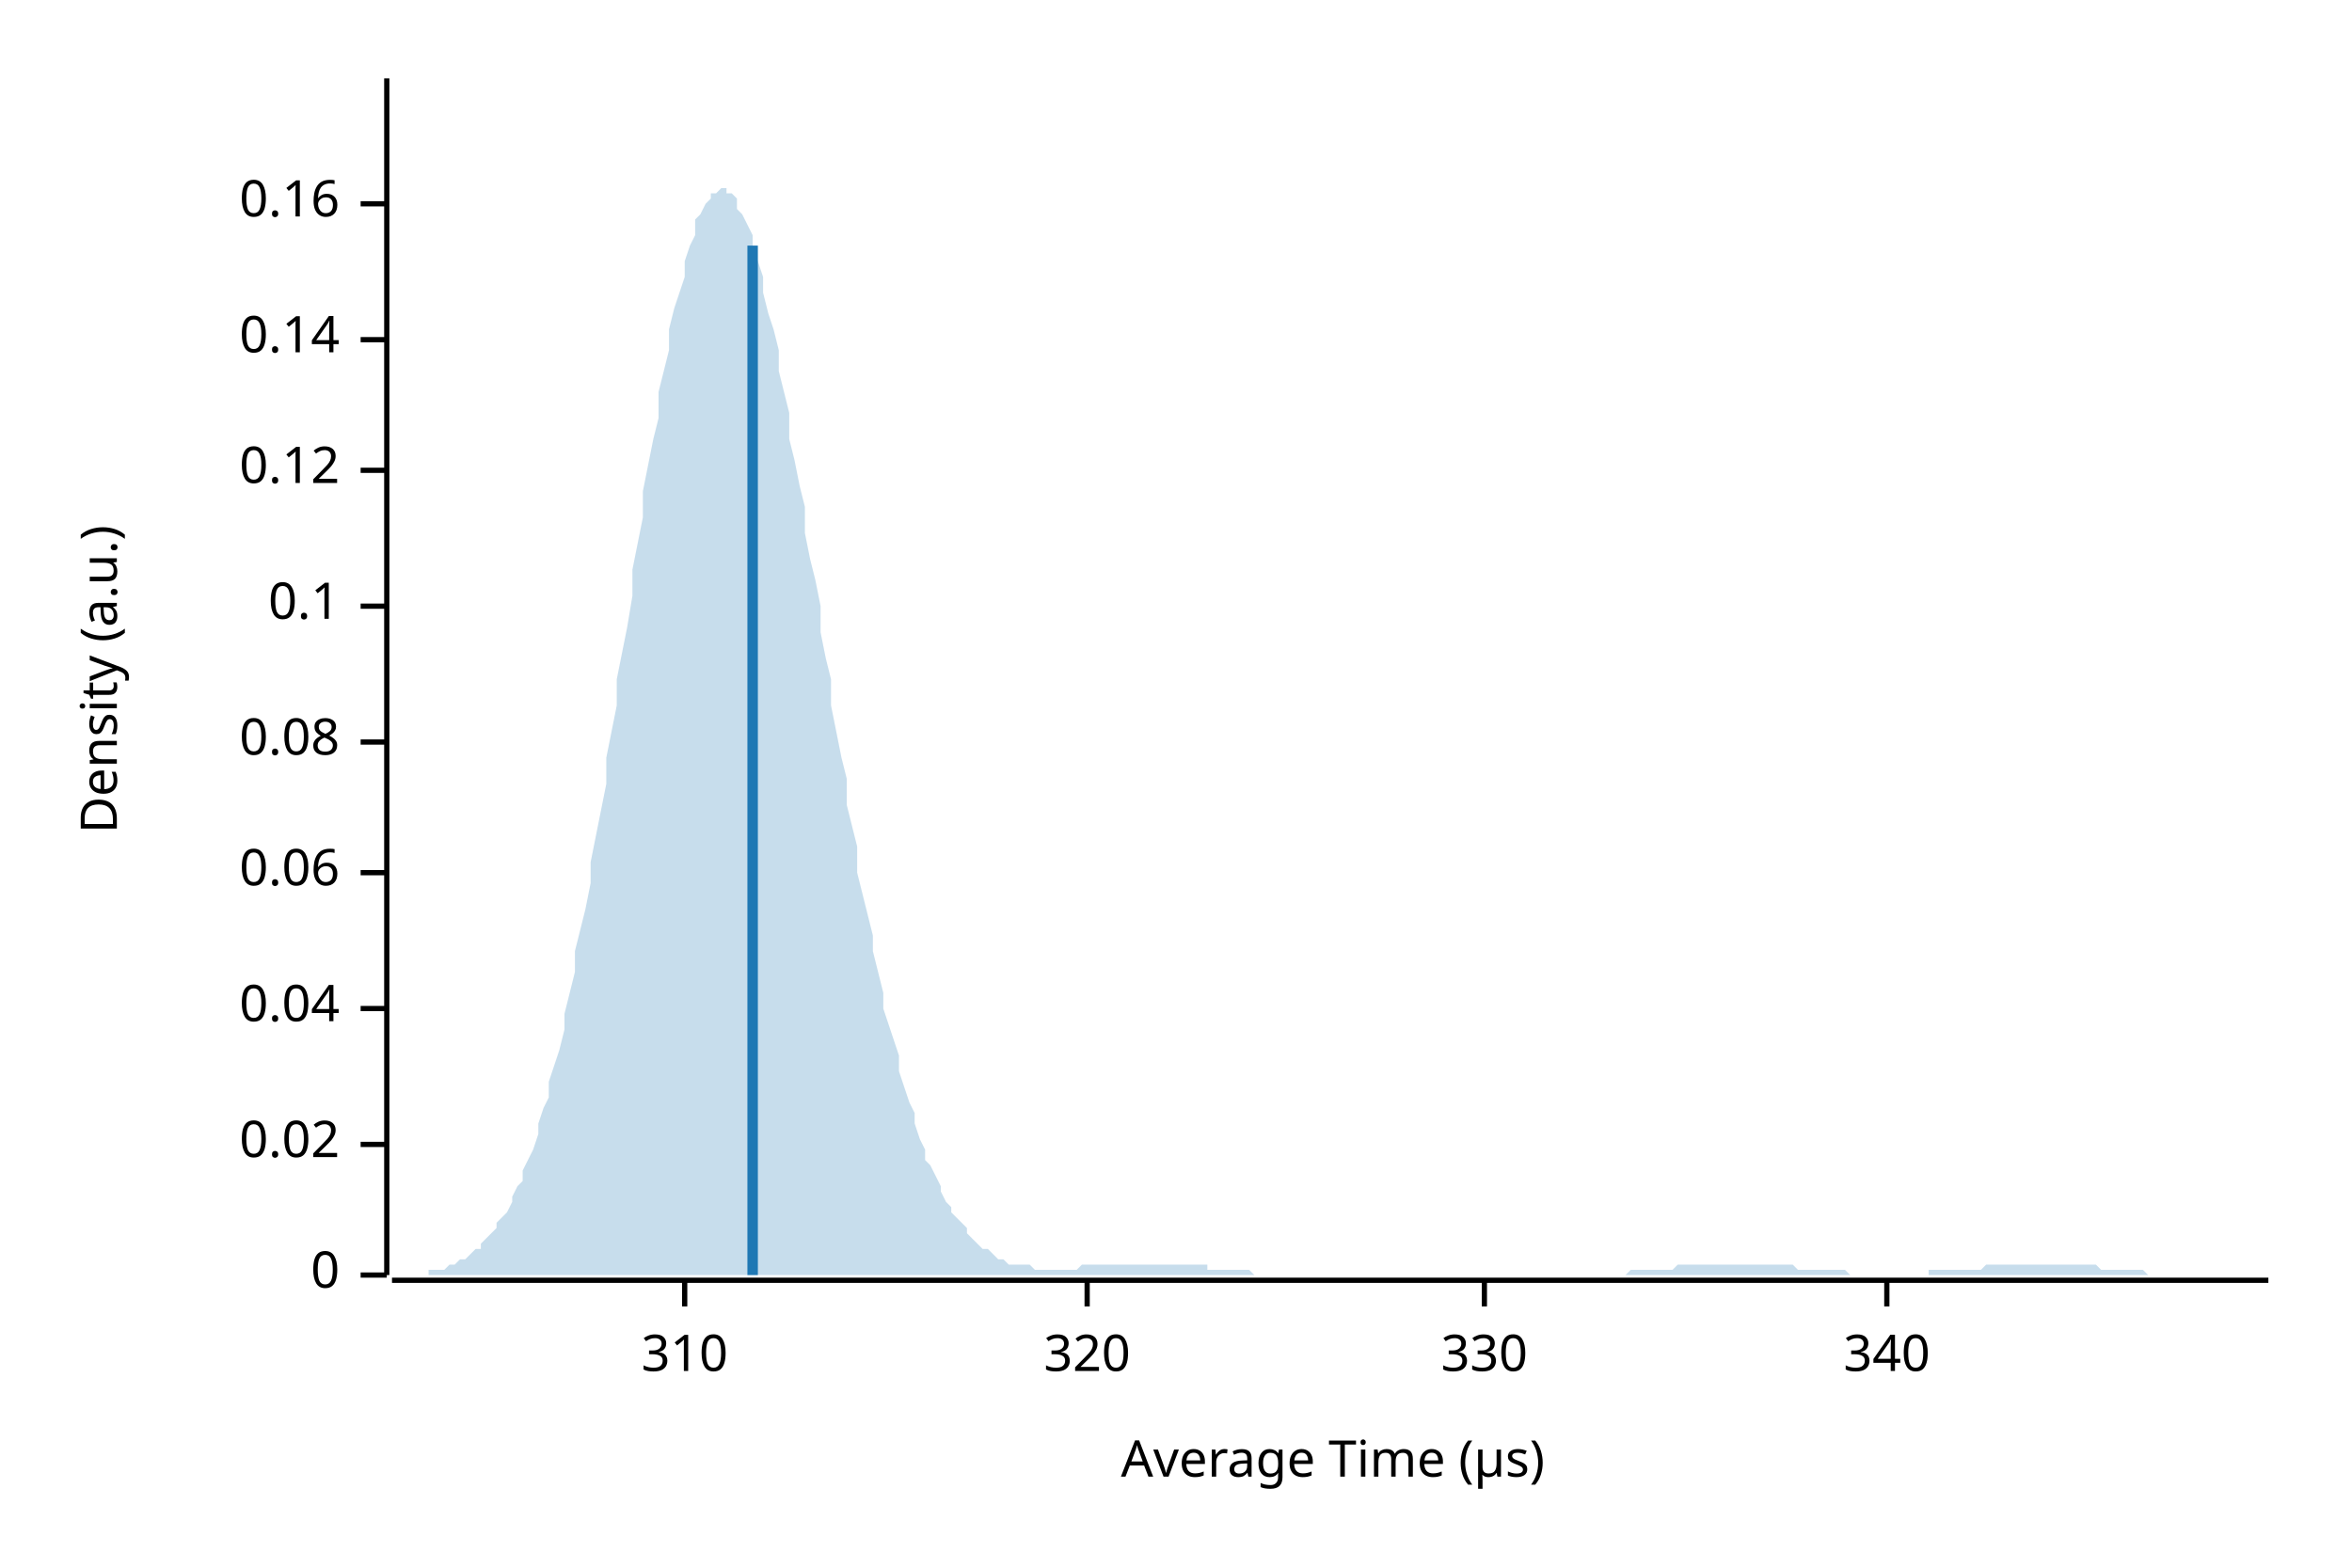
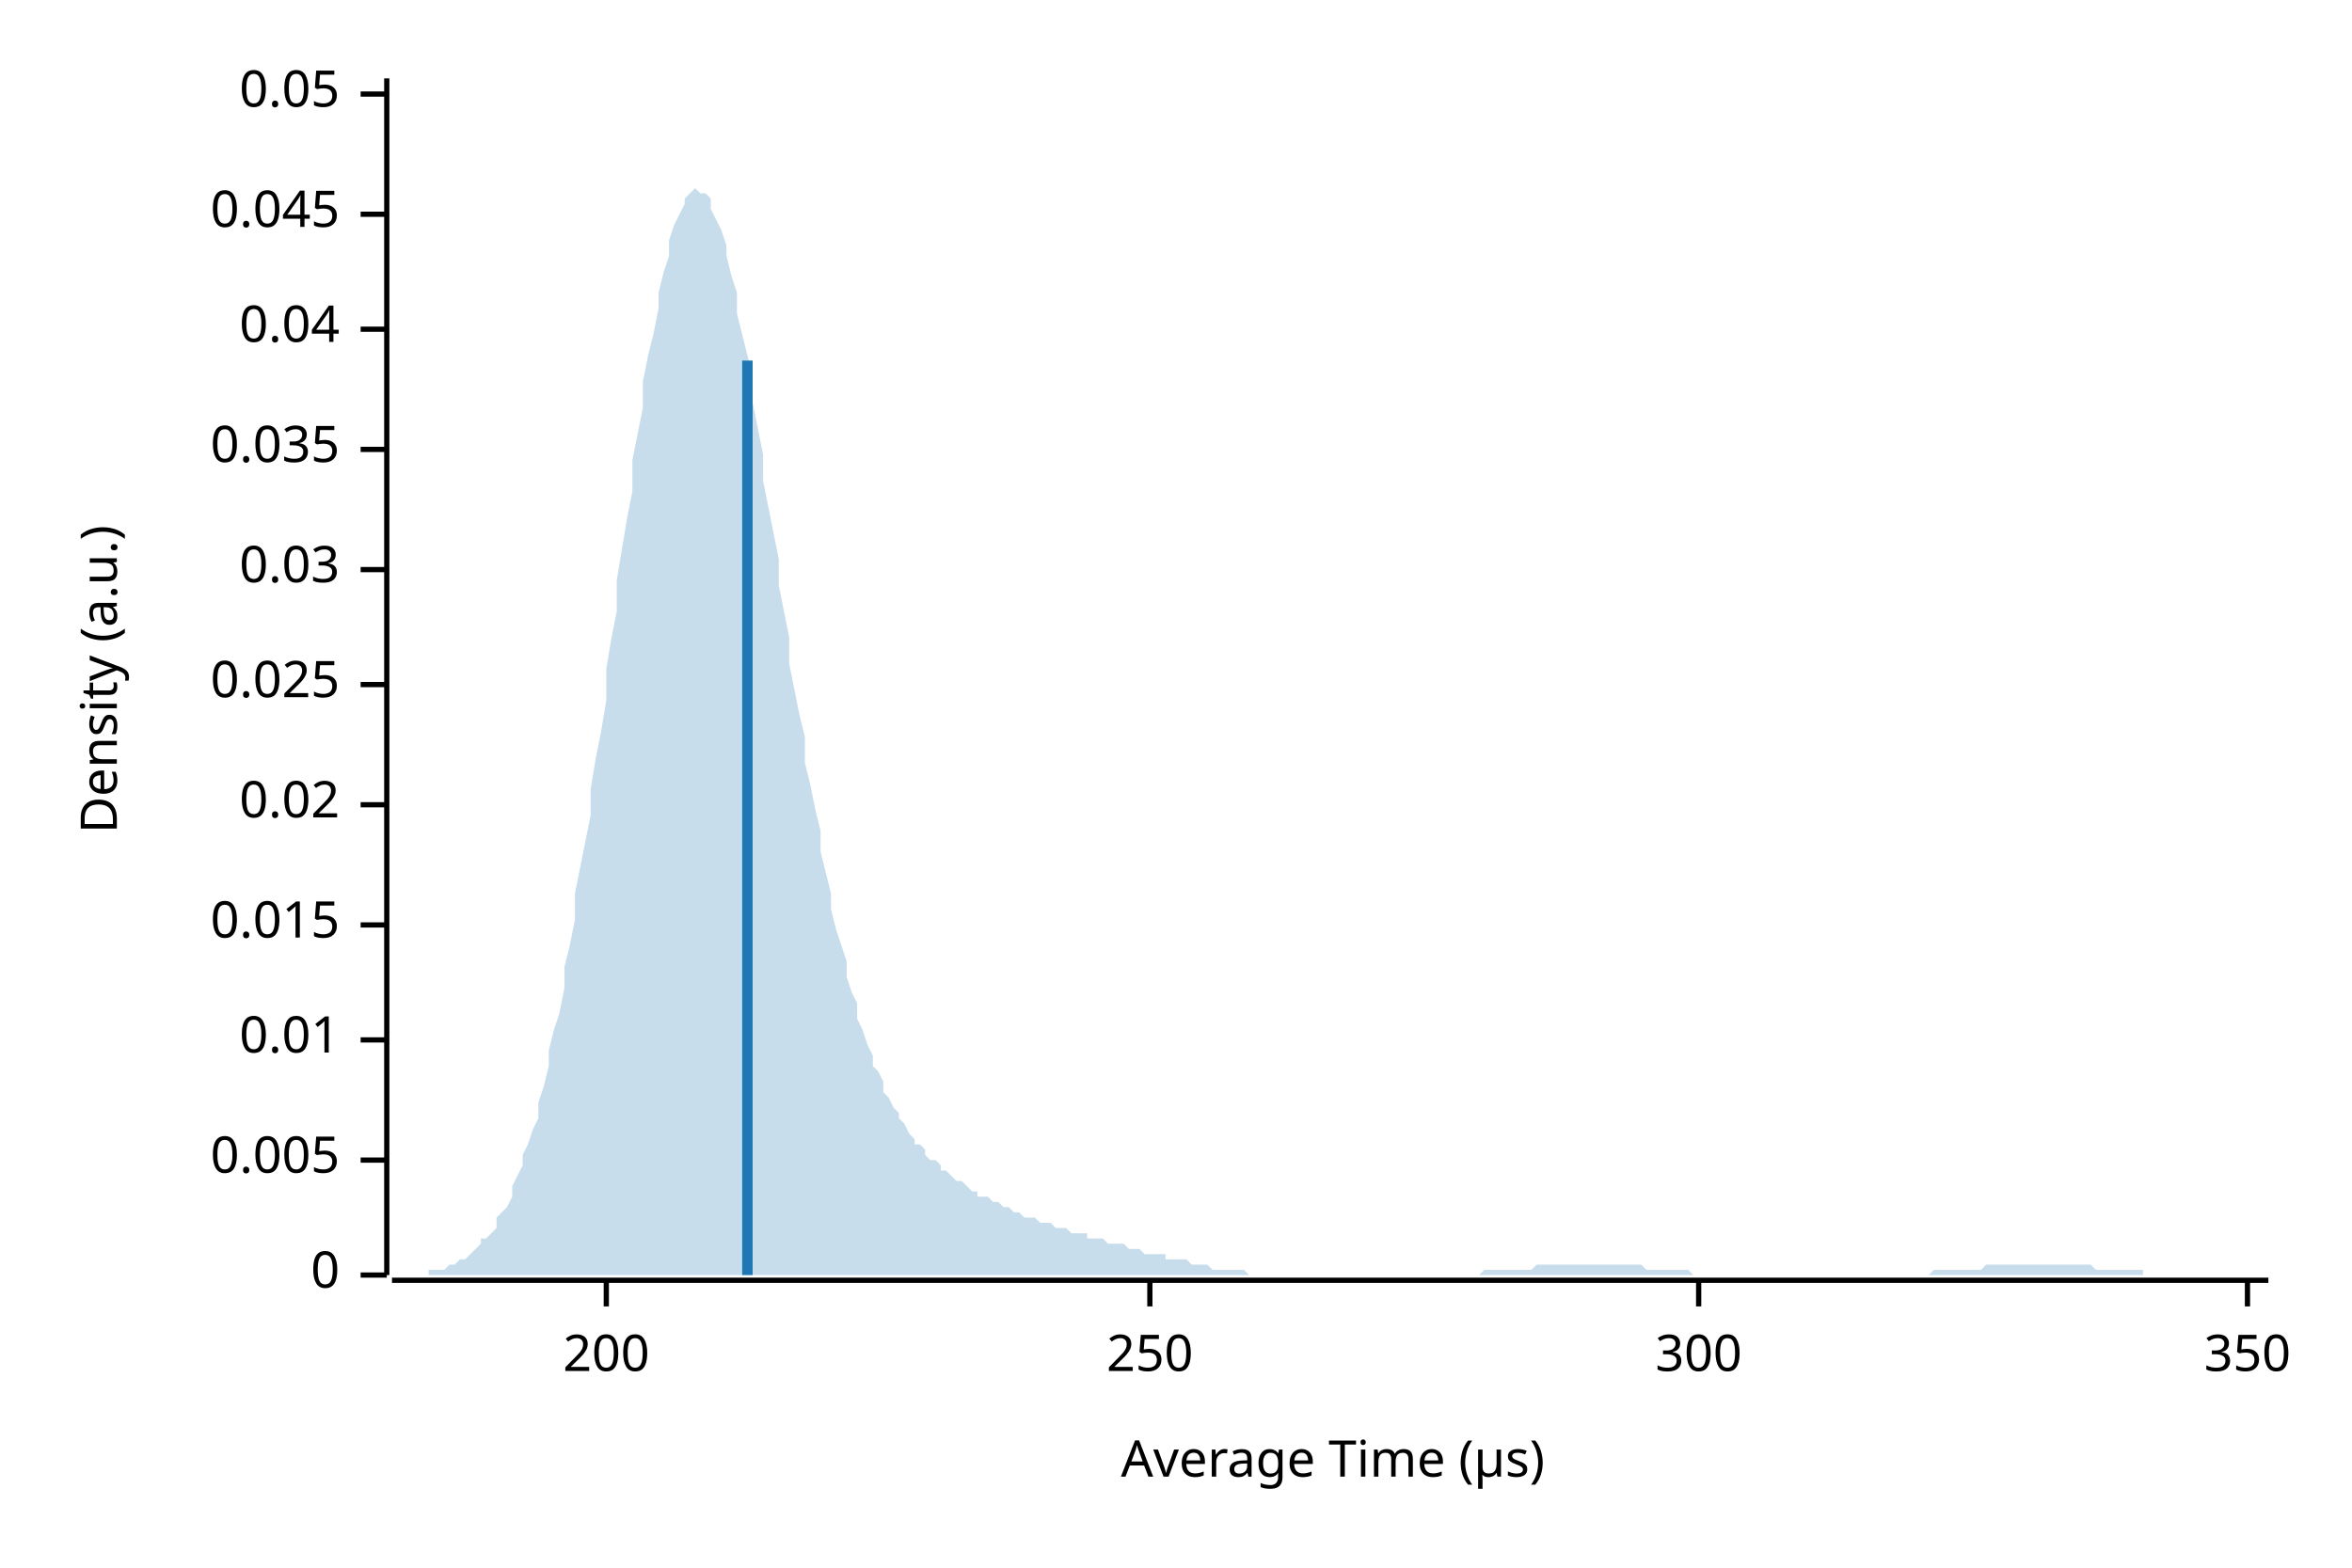
<svg xmlns="http://www.w3.org/2000/svg" width="450" height="300" viewBox="0 0 450 300">
  <text x="15" y="130" dy="0.76em" text-anchor="middle" font-family="sans-serif" font-size="9.677" opacity="1" fill="#000000" transform="rotate(270, 15, 130)">
Density (a.u.)
</text>
  <text x="255" y="285" dy="-0.5ex" text-anchor="middle" font-family="sans-serif" font-size="9.677" opacity="1" fill="#000000">
Average Time (µs)
</text>
  <polyline fill="none" opacity="1" stroke="#000000" stroke-width="1" points="74,15 74,244 " />
  <text x="65" y="244" dy="0.5ex" text-anchor="end" font-family="sans-serif" font-size="9.677" opacity="1" fill="#000000">
0
</text>
  <polyline fill="none" opacity="1" stroke="#000000" stroke-width="1" points="69,244 74,244 " />
-   <text x="65" y="219" dy="0.5ex" text-anchor="end" font-family="sans-serif" font-size="9.677" opacity="1" fill="#000000">
+   <text x="65" y="222" dy="0.5ex" text-anchor="end" font-family="sans-serif" font-size="9.677" opacity="1" fill="#000000">
+ 0.005
+ </text>
+   <polyline fill="none" opacity="1" stroke="#000000" stroke-width="1" points="69,222 74,222 " />
+   <text x="65" y="199" dy="0.5ex" text-anchor="end" font-family="sans-serif" font-size="9.677" opacity="1" fill="#000000">
+ 0.01
+ </text>
+   <polyline fill="none" opacity="1" stroke="#000000" stroke-width="1" points="69,199 74,199 " />
+   <text x="65" y="177" dy="0.5ex" text-anchor="end" font-family="sans-serif" font-size="9.677" opacity="1" fill="#000000">
+ 0.015
+ </text>
+   <polyline fill="none" opacity="1" stroke="#000000" stroke-width="1" points="69,177 74,177 " />
+   <text x="65" y="154" dy="0.5ex" text-anchor="end" font-family="sans-serif" font-size="9.677" opacity="1" fill="#000000">
0.02
</text>
-   <polyline fill="none" opacity="1" stroke="#000000" stroke-width="1" points="69,219 74,219 " />
-   <text x="65" y="193" dy="0.5ex" text-anchor="end" font-family="sans-serif" font-size="9.677" opacity="1" fill="#000000">
+   <polyline fill="none" opacity="1" stroke="#000000" stroke-width="1" points="69,154 74,154 " />
+   <text x="65" y="131" dy="0.5ex" text-anchor="end" font-family="sans-serif" font-size="9.677" opacity="1" fill="#000000">
+ 0.025
+ </text>
+   <polyline fill="none" opacity="1" stroke="#000000" stroke-width="1" points="69,131 74,131 " />
+   <text x="65" y="109" dy="0.5ex" text-anchor="end" font-family="sans-serif" font-size="9.677" opacity="1" fill="#000000">
+ 0.03
+ </text>
+   <polyline fill="none" opacity="1" stroke="#000000" stroke-width="1" points="69,109 74,109 " />
+   <text x="65" y="86" dy="0.5ex" text-anchor="end" font-family="sans-serif" font-size="9.677" opacity="1" fill="#000000">
+ 0.035
+ </text>
+   <polyline fill="none" opacity="1" stroke="#000000" stroke-width="1" points="69,86 74,86 " />
+   <text x="65" y="63" dy="0.5ex" text-anchor="end" font-family="sans-serif" font-size="9.677" opacity="1" fill="#000000">
0.04
</text>
-   <polyline fill="none" opacity="1" stroke="#000000" stroke-width="1" points="69,193 74,193 " />
-   <text x="65" y="167" dy="0.5ex" text-anchor="end" font-family="sans-serif" font-size="9.677" opacity="1" fill="#000000">
- 0.06
+   <polyline fill="none" opacity="1" stroke="#000000" stroke-width="1" points="69,63 74,63 " />
+   <text x="65" y="41" dy="0.5ex" text-anchor="end" font-family="sans-serif" font-size="9.677" opacity="1" fill="#000000">
+ 0.045
</text>
-   <polyline fill="none" opacity="1" stroke="#000000" stroke-width="1" points="69,167 74,167 " />
-   <text x="65" y="142" dy="0.5ex" text-anchor="end" font-family="sans-serif" font-size="9.677" opacity="1" fill="#000000">
- 0.08
+   <polyline fill="none" opacity="1" stroke="#000000" stroke-width="1" points="69,41 74,41 " />
+   <text x="65" y="18" dy="0.5ex" text-anchor="end" font-family="sans-serif" font-size="9.677" opacity="1" fill="#000000">
+ 0.05
</text>
-   <polyline fill="none" opacity="1" stroke="#000000" stroke-width="1" points="69,142 74,142 " />
-   <text x="65" y="116" dy="0.5ex" text-anchor="end" font-family="sans-serif" font-size="9.677" opacity="1" fill="#000000">
- 0.1
+   <polyline fill="none" opacity="1" stroke="#000000" stroke-width="1" points="69,18 74,18 " />
+   <polyline fill="none" opacity="1" stroke="#000000" stroke-width="1" points="75,245 434,245 " />
+   <text x="116" y="255" dy="0.76em" text-anchor="middle" font-family="sans-serif" font-size="9.677" opacity="1" fill="#000000">
+ 200
</text>
-   <polyline fill="none" opacity="1" stroke="#000000" stroke-width="1" points="69,116 74,116 " />
-   <text x="65" y="90" dy="0.5ex" text-anchor="end" font-family="sans-serif" font-size="9.677" opacity="1" fill="#000000">
- 0.12
+   <polyline fill="none" opacity="1" stroke="#000000" stroke-width="1" points="116,245 116,250 " />
+   <text x="220" y="255" dy="0.76em" text-anchor="middle" font-family="sans-serif" font-size="9.677" opacity="1" fill="#000000">
+ 250
</text>
-   <polyline fill="none" opacity="1" stroke="#000000" stroke-width="1" points="69,90 74,90 " />
-   <text x="65" y="65" dy="0.5ex" text-anchor="end" font-family="sans-serif" font-size="9.677" opacity="1" fill="#000000">
- 0.14
+   <polyline fill="none" opacity="1" stroke="#000000" stroke-width="1" points="220,245 220,250 " />
+   <text x="325" y="255" dy="0.76em" text-anchor="middle" font-family="sans-serif" font-size="9.677" opacity="1" fill="#000000">
+ 300
</text>
-   <polyline fill="none" opacity="1" stroke="#000000" stroke-width="1" points="69,65 74,65 " />
-   <text x="65" y="39" dy="0.5ex" text-anchor="end" font-family="sans-serif" font-size="9.677" opacity="1" fill="#000000">
- 0.16
+   <polyline fill="none" opacity="1" stroke="#000000" stroke-width="1" points="325,245 325,250 " />
+   <text x="430" y="255" dy="0.76em" text-anchor="middle" font-family="sans-serif" font-size="9.677" opacity="1" fill="#000000">
+ 350
</text>
-   <polyline fill="none" opacity="1" stroke="#000000" stroke-width="1" points="69,39 74,39 " />
-   <polyline fill="none" opacity="1" stroke="#000000" stroke-width="1" points="75,245 434,245 " />
-   <text x="131" y="255" dy="0.76em" text-anchor="middle" font-family="sans-serif" font-size="9.677" opacity="1" fill="#000000">
- 310
- </text>
-   <polyline fill="none" opacity="1" stroke="#000000" stroke-width="1" points="131,245 131,250 " />
-   <text x="208" y="255" dy="0.76em" text-anchor="middle" font-family="sans-serif" font-size="9.677" opacity="1" fill="#000000">
- 320
- </text>
-   <polyline fill="none" opacity="1" stroke="#000000" stroke-width="1" points="208,245 208,250 " />
-   <text x="284" y="255" dy="0.76em" text-anchor="middle" font-family="sans-serif" font-size="9.677" opacity="1" fill="#000000">
- 330
- </text>
-   <polyline fill="none" opacity="1" stroke="#000000" stroke-width="1" points="284,245 284,250 " />
-   <text x="361" y="255" dy="0.76em" text-anchor="middle" font-family="sans-serif" font-size="9.677" opacity="1" fill="#000000">
- 340
- </text>
-   <polyline fill="none" opacity="1" stroke="#000000" stroke-width="1" points="361,245 361,250 " />
-   <polygon opacity="0.25" fill="#1F78B4" points="75,244 75,244 76,244 77,244 77,244 78,244 79,244 80,244 80,244 81,244 82,244 82,243 83,243 84,243 85,243 85,243 86,242 87,242 87,242 88,241 89,241 90,240 90,240 91,239 92,239 92,238 93,237 94,236 95,235 95,234 96,233 97,232 98,230 98,229 99,227 100,226 100,224 101,222 102,220 103,217 103,215 104,212 105,210 105,207 106,204 107,201 108,197 108,194 109,190 110,186 110,182 111,178 112,174 113,169 113,165 114,160 115,155 116,150 116,145 117,140 118,135 118,130 119,125 120,120 121,114 121,109 122,104 123,99 123,94 124,89 125,84 126,80 126,75 127,71 128,67 128,63 129,59 130,56 131,53 131,50 132,47 133,45 133,42 134,41 135,39 136,38 136,37 137,37 138,36 139,36 139,37 140,37 141,38 141,40 142,41 143,43 144,45 144,48 145,50 146,53 146,56 147,60 148,63 149,67 149,71 150,75 151,79 151,84 152,88 153,93 154,97 154,102 155,107 156,111 157,116 157,121 158,126 159,130 159,135 160,140 161,145 162,149 162,154 163,158 164,162 164,167 165,171 166,175 167,179 167,182 168,186 169,190 169,193 170,196 171,199 172,202 172,205 173,208 174,211 175,213 175,215 176,218 177,220 177,222 178,223 179,225 180,227 180,228 181,230 182,231 182,232 183,233 184,234 185,235 185,236 186,237 187,238 187,238 188,239 189,239 190,240 190,240 191,241 192,241 192,241 193,242 194,242 195,242 195,242 196,242 197,242 198,243 198,243 199,243 200,243 200,243 201,243 202,243 203,243 203,243 204,243 205,243 205,243 206,243 207,242 208,242 208,242 209,242 210,242 210,242 211,242 212,242 213,242 213,242 214,242 215,242 216,242 216,242 217,242 218,242 218,242 219,242 220,242 221,242 221,242 222,242 223,242 223,242 224,242 225,242 226,242 226,242 227,242 228,242 228,242 229,242 230,242 231,242 231,243 232,243 233,243 233,243 234,243 235,243 236,243 236,243 237,243 238,243 239,243 239,243 240,244 241,244 241,244 242,244 243,244 244,244 244,244 245,244 246,244 246,244 247,244 248,244 249,244 249,244 250,244 251,244 251,244 252,244 253,244 254,244 254,244 255,244 256,244 257,244 257,244 258,244 259,244 259,244 260,244 261,244 262,244 262,244 263,244 264,244 264,244 265,244 266,244 267,244 267,244 268,244 269,244 269,244 270,244 271,244 272,244 272,244 273,244 274,244 275,244 275,244 276,244 277,244 277,244 278,244 279,244 280,244 280,244 281,244 282,244 282,244 283,244 284,244 285,244 285,244 286,244 287,244 287,244 288,244 289,244 290,244 290,244 291,244 292,244 292,244 293,244 294,244 295,244 295,244 296,244 297,244 298,244 298,244 299,244 300,244 300,244 301,244 302,244 303,244 303,244 304,244 305,244 305,244 306,244 307,244 308,244 308,244 309,244 310,244 310,244 311,244 312,243 313,243 313,243 314,243 315,243 316,243 316,243 317,243 318,243 318,243 319,243 320,243 321,242 321,242 322,242 323,242 323,242 324,242 325,242 326,242 326,242 327,242 328,242 328,242 329,242 330,242 331,242 331,242 332,242 333,242 333,242 334,242 335,242 336,242 336,242 337,242 338,242 339,242 339,242 340,242 341,242 341,242 342,242 343,242 344,243 344,243 345,243 346,243 346,243 347,243 348,243 349,243 349,243 350,243 351,243 351,243 352,243 353,243 354,244 354,244 355,244 356,244 357,244 357,244 358,244 359,244 359,244 360,244 361,244 362,244 362,244 363,244 364,244 364,244 365,244 366,244 367,244 367,244 368,244 369,244 369,243 370,243 371,243 372,243 372,243 373,243 374,243 375,243 375,243 376,243 377,243 377,243 378,243 379,243 380,242 380,242 381,242 382,242 382,242 383,242 384,242 385,242 385,242 386,242 387,242 387,242 388,242 389,242 390,242 390,242 391,242 392,242 392,242 393,242 394,242 395,242 395,242 396,242 397,242 398,242 398,242 399,242 400,242 400,242 401,242 402,243 403,243 403,243 404,243 405,243 405,243 406,243 407,243 408,243 408,243 409,243 410,243 410,243 411,244 412,244 413,244 413,244 414,244 415,244 416,244 416,244 417,244 418,244 418,244 419,244 420,244 421,244 421,244 422,244 423,244 423,244 424,244 425,244 426,244 426,244 427,244 428,244 428,244 429,244 430,244 431,244 431,244 432,244 433,244 434,244 434,244 75,244 " />
-   <polyline fill="none" opacity="1" stroke="#1F78B4" stroke-width="2" points="144,244 144,47 " />
+   <polyline fill="none" opacity="1" stroke="#000000" stroke-width="1" points="430,245 430,250 " />
+   <polygon opacity="0.25" fill="#1F78B4" points="75,244 75,244 76,244 77,244 77,244 78,244 79,244 80,244 80,244 81,244 82,244 82,243 83,243 84,243 85,243 85,243 86,242 87,242 87,242 88,241 89,241 90,240 90,240 91,239 92,238 92,237 93,237 94,236 95,235 95,233 96,232 97,231 98,229 98,227 99,225 100,223 100,221 101,219 102,216 103,214 103,211 104,208 105,204 105,201 106,197 107,194 108,189 108,185 109,181 110,176 110,171 111,166 112,161 113,156 113,151 114,145 115,140 116,134 116,128 117,122 118,117 118,111 119,105 120,99 121,94 121,88 122,83 123,78 123,73 124,68 125,64 126,59 126,56 127,52 128,49 128,46 129,43 130,41 131,39 131,38 132,37 133,36 133,36 134,37 135,37 136,38 136,40 137,42 138,44 139,47 139,49 140,53 141,56 141,60 142,64 143,68 144,72 144,77 145,82 146,87 146,92 147,97 148,102 149,107 149,112 150,117 151,122 151,127 152,132 153,137 154,141 154,146 155,150 156,155 157,159 157,163 158,167 159,171 159,174 160,178 161,181 162,184 162,187 163,190 164,192 164,195 165,197 166,200 167,202 167,204 168,205 169,207 169,209 170,210 171,212 172,213 172,214 173,215 174,217 175,218 175,219 176,219 177,220 177,221 178,222 179,222 180,223 180,224 181,224 182,225 182,225 183,226 184,226 185,227 185,227 186,228 187,228 187,229 188,229 189,229 190,230 190,230 191,230 192,231 192,231 193,231 194,232 195,232 195,232 196,233 197,233 198,233 198,233 199,234 200,234 200,234 201,234 202,235 203,235 203,235 204,235 205,236 205,236 206,236 207,236 208,236 208,237 209,237 210,237 210,237 211,237 212,238 213,238 213,238 214,238 215,238 216,239 216,239 217,239 218,239 218,239 219,240 220,240 221,240 221,240 222,240 223,240 223,241 224,241 225,241 226,241 226,241 227,241 228,242 228,242 229,242 230,242 231,242 231,242 232,243 233,243 233,243 234,243 235,243 236,243 236,243 237,243 238,243 239,244 239,244 240,244 241,244 241,244 242,244 243,244 244,244 244,244 245,244 246,244 246,244 247,244 248,244 249,244 249,244 250,244 251,244 251,244 252,244 253,244 254,244 254,244 255,244 256,244 257,244 257,244 258,244 259,244 259,244 260,244 261,244 262,244 262,244 263,244 264,244 264,244 265,244 266,244 267,244 267,244 268,244 269,244 269,244 270,244 271,244 272,244 272,244 273,244 274,244 275,244 275,244 276,244 277,244 277,244 278,244 279,244 280,244 280,244 281,244 282,244 282,244 283,244 284,243 285,243 285,243 286,243 287,243 287,243 288,243 289,243 290,243 290,243 291,243 292,243 292,243 293,243 294,242 295,242 295,242 296,242 297,242 298,242 298,242 299,242 300,242 300,242 301,242 302,242 303,242 303,242 304,242 305,242 305,242 306,242 307,242 308,242 308,242 309,242 310,242 310,242 311,242 312,242 313,242 313,242 314,242 315,243 316,243 316,243 317,243 318,243 318,243 319,243 320,243 321,243 321,243 322,243 323,243 323,243 324,244 325,244 326,244 326,244 327,244 328,244 328,244 329,244 330,244 331,244 331,244 332,244 333,244 333,244 334,244 335,244 336,244 336,244 337,244 338,244 339,244 339,244 340,244 341,244 341,244 342,244 343,244 344,244 344,244 345,244 346,244 346,244 347,244 348,244 349,244 349,244 350,244 351,244 351,244 352,244 353,244 354,244 354,244 355,244 356,244 357,244 357,244 358,244 359,244 359,244 360,244 361,244 362,244 362,244 363,244 364,244 364,244 365,244 366,244 367,244 367,244 368,244 369,244 369,244 370,243 371,243 372,243 372,243 373,243 374,243 375,243 375,243 376,243 377,243 377,243 378,243 379,243 380,242 380,242 381,242 382,242 382,242 383,242 384,242 385,242 385,242 386,242 387,242 387,242 388,242 389,242 390,242 390,242 391,242 392,242 392,242 393,242 394,242 395,242 395,242 396,242 397,242 398,242 398,242 399,242 400,242 400,242 401,243 402,243 403,243 403,243 404,243 405,243 405,243 406,243 407,243 408,243 408,243 409,243 410,243 410,244 411,244 412,244 413,244 413,244 414,244 415,244 416,244 416,244 417,244 418,244 418,244 419,244 420,244 421,244 421,244 422,244 423,244 423,244 424,244 425,244 426,244 426,244 427,244 428,244 428,244 429,244 430,244 431,244 431,244 432,244 433,244 434,244 434,244 75,244 " />
+   <polyline fill="none" opacity="1" stroke="#1F78B4" stroke-width="2" points="143,244 143,69 " />
</svg>
